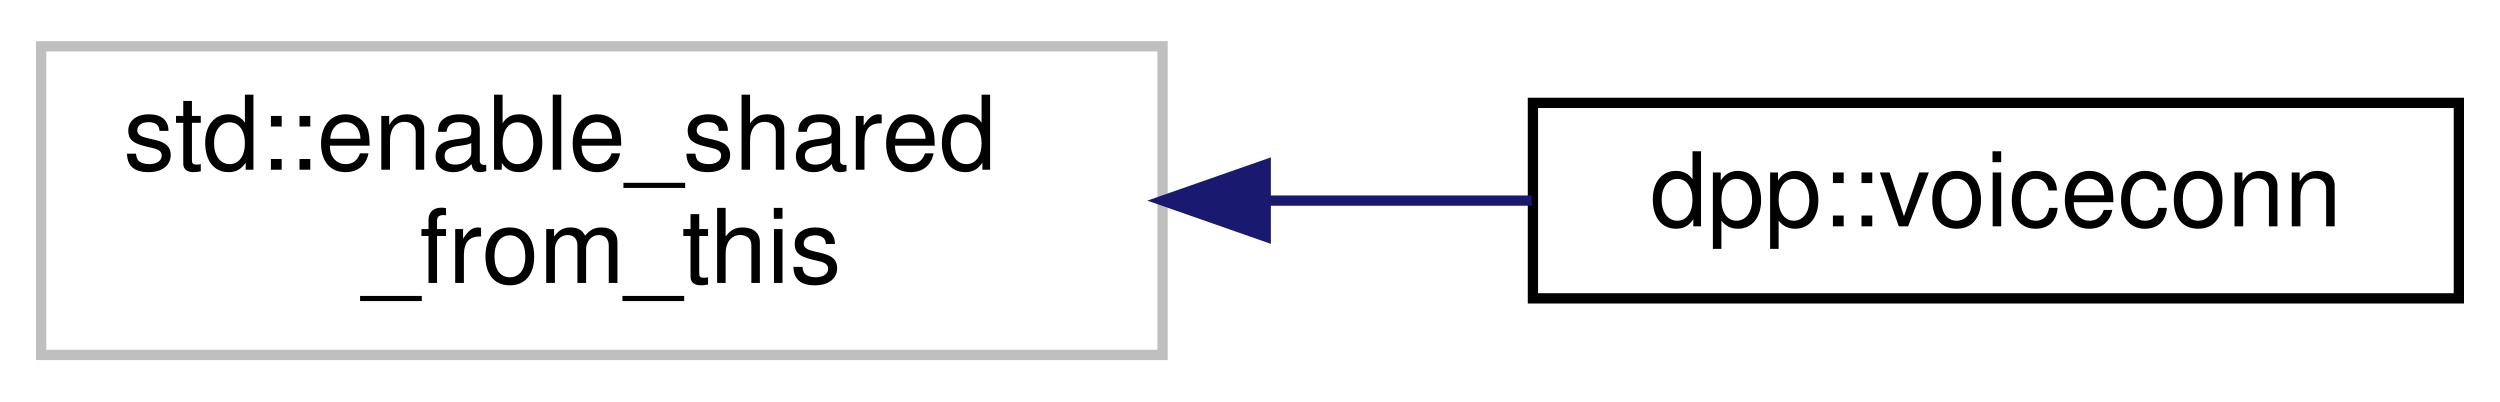
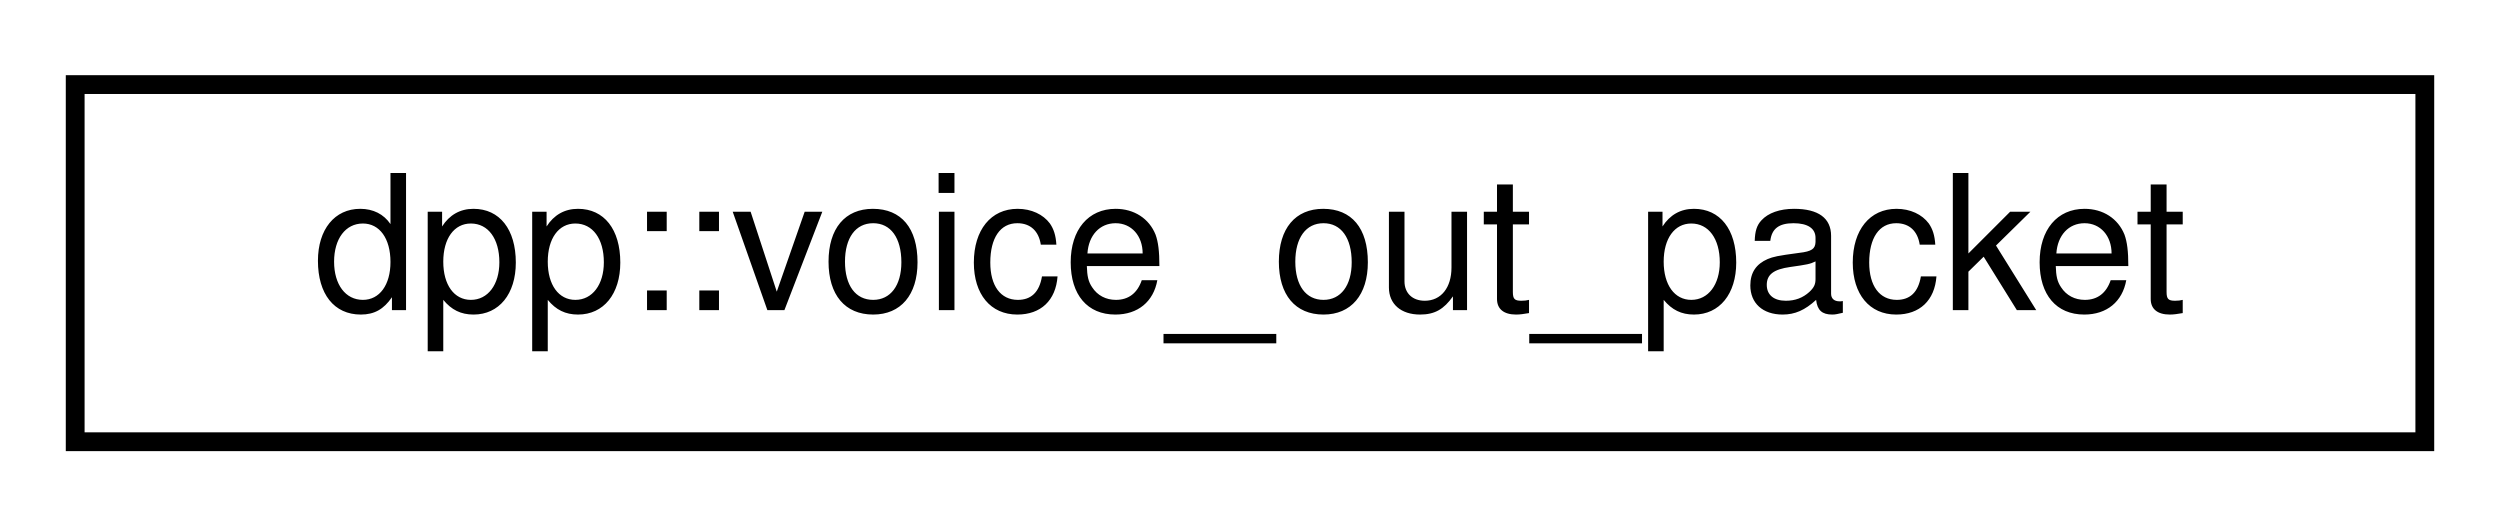
- <svg xmlns="http://www.w3.org/2000/svg" xmlns:xlink="http://www.w3.org/1999/xlink" width="243pt" height="39pt" viewBox="0.00 0.00 243.00 39.00">
-   <g id="graph0" class="graph" transform="scale(1 1) rotate(0) translate(4 35)">
+ <svg xmlns="http://www.w3.org/2000/svg" xmlns:xlink="http://www.w3.org/1999/xlink" width="133pt" height="28pt" viewBox="0.00 0.00 133.00 28.00">
+   <g id="graph0" class="graph" transform="scale(1 1) rotate(0) translate(4 24)">
    <g id="node1" class="node">
      <g id="a_node1">
-         <a xlink:title=" ">
-           <polygon fill="none" stroke="#bfbfbf" points="0,-0.5 0,-30.5 109,-30.5 109,-0.5 0,-0.5" />
-           <text text-anchor="start" x="8" y="-18.5" font-family="Helvetica,sans-Serif" font-size="10.00">std::enable_shared</text>
-           <text text-anchor="middle" x="54.5" y="-7.5" font-family="Helvetica,sans-Serif" font-size="10.00">_from_this</text>
+         <a xlink:href="structdpp_1_1voice__out__packet.html" target="_top" xlink:title="An opus-encoded RTP packet to be sent out to a voice channel.">
+           <polygon fill="none" stroke="black" points="0,-0.5 0,-19.5 125,-19.5 125,-0.5 0,-0.5" />
+           <text text-anchor="middle" x="62.5" y="-7.5" font-family="Helvetica,sans-Serif" font-size="10.00">dpp::voice_out_packet</text>
        </a>
      </g>
    </g>
-     <g id="node2" class="node">
-       <g id="a_node2">
-         <a xlink:href="classdpp_1_1voiceconn.html" target="_top" xlink:title="Represents a connection to a voice channel. A client can only connect to one voice channel per guild ...">
-           <polygon fill="none" stroke="black" points="145,-6 145,-25 235,-25 235,-6 145,-6" />
-           <text text-anchor="middle" x="190" y="-13" font-family="Helvetica,sans-Serif" font-size="10.00">dpp::voiceconn</text>
-         </a>
-       </g>
-     </g>
-     <g id="edge1" class="edge">
-       <path fill="none" stroke="midnightblue" d="M119.17,-15.5C127.87,-15.5 136.63,-15.5 144.88,-15.5" />
-       <polygon fill="midnightblue" stroke="midnightblue" points="119.03,-12 109.03,-15.5 119.03,-19 119.03,-12" />
-     </g>
  </g>
</svg>
